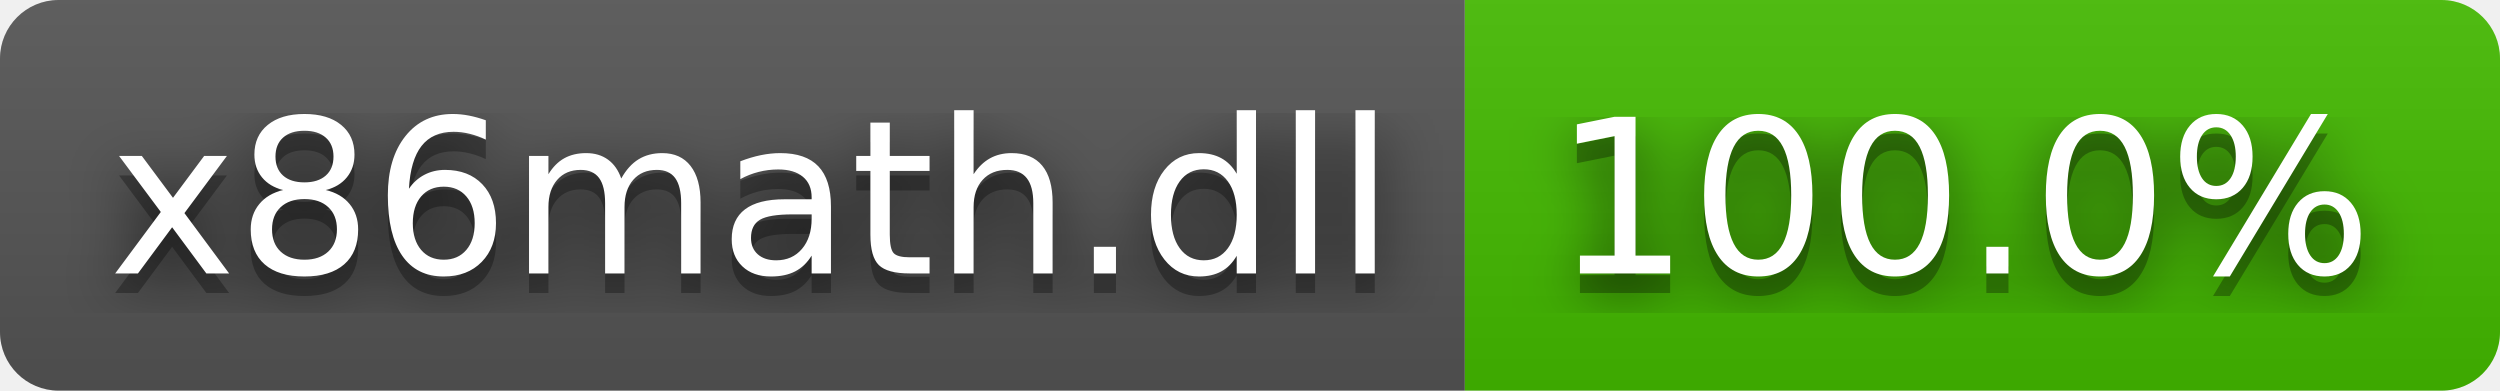
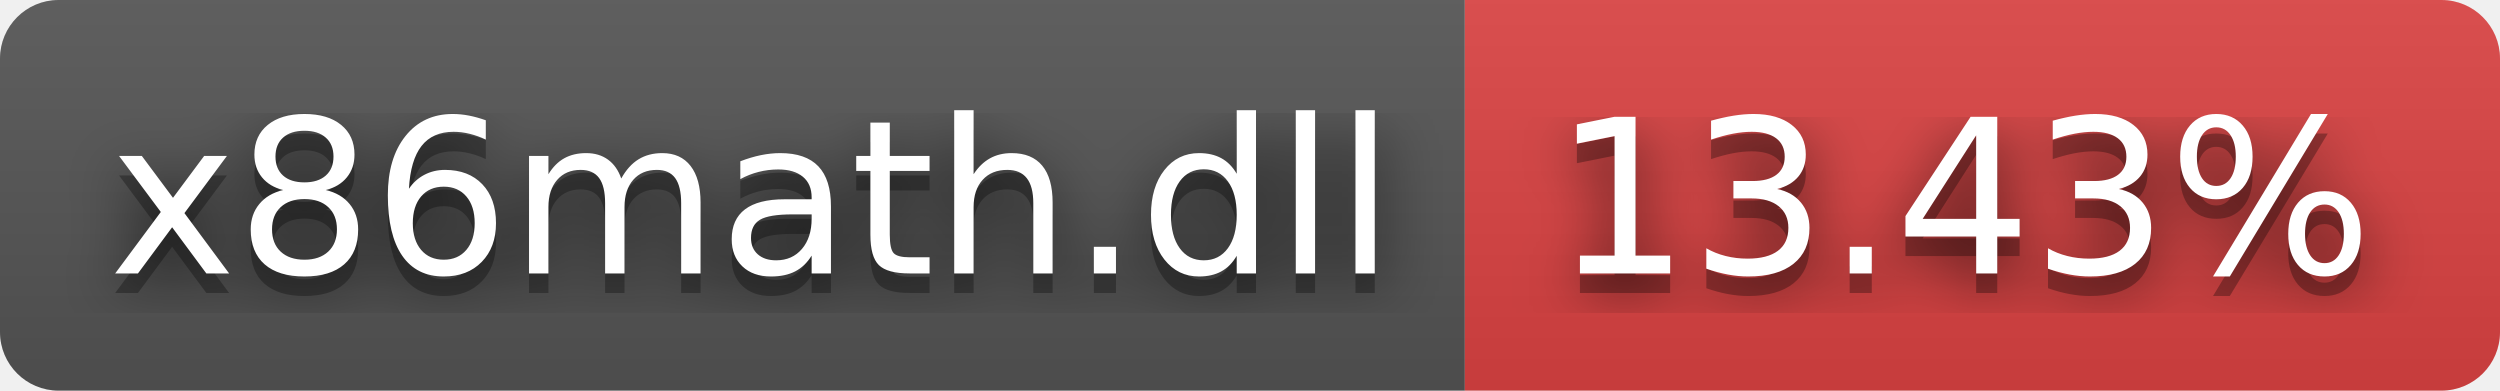
- <svg xmlns="http://www.w3.org/2000/svg" width="128" height="20" role="img" aria-label="x86math.dll: 100.0%">
+ <svg xmlns="http://www.w3.org/2000/svg" width="128" height="20" role="img" aria-label="x86math.dll: 13.43%">
  <filter id="blur">
    <feGaussianBlur stdDeviation="16" />
  </filter>
  <linearGradient id="s" x2="0" y2="100%">
    <stop offset="0" stop-color="#bbb" stop-opacity=".1" />
    <stop offset="1" stop-opacity=".1" />
  </linearGradient>
  <clipPath id="r">
    <rect width="128" height="20" rx="3" />
  </clipPath>
  <g clip-path="url(#r)">
    <rect width="75" height="20" fill="#555" />
-     <rect x="75" width="53" height="20" fill="#4b0" />
+     <rect x="75" width="53" height="20" fill="#dd4343" />
    <rect width="128" height="20" fill="url(#s)" />
  </g>
  <g fill="#fff" text-anchor="middle" font-family="Verdana,Geneva,DejaVu Sans,sans-serif" text-rendering="geometricPrecision" font-size="110">
    <g transform="scale(.1)">
      <g aria-hidden="true" fill="#010101">
        <text x="385" y="150" fill-opacity=".8" filter="url(#blur)" textLength="650">x86math.dll</text>
        <text x="385" y="150" fill-opacity=".3" textLength="650">x86math.dll</text>
      </g>
      <text x="385" y="140" textLength="650">x86math.dll</text>
    </g>
    <g transform="scale(.1)">
      <g aria-hidden="true" fill="#010101">
-         <text x="1005" y="150" fill-opacity=".8" filter="url(#blur)" textLength="430">100.0%</text>
-         <text x="1005" y="150" fill-opacity=".3" textLength="430">100.0%</text>
+         <text x="1005" y="150" fill-opacity=".8" filter="url(#blur)" textLength="430">13.43%</text>
+         <text x="1005" y="150" fill-opacity=".3" textLength="430">13.43%</text>
      </g>
-       <text x="1005" y="140" textLength="430">100.0%</text>
+       <text x="1005" y="140" textLength="430">13.43%</text>
    </g>
  </g>
</svg>
